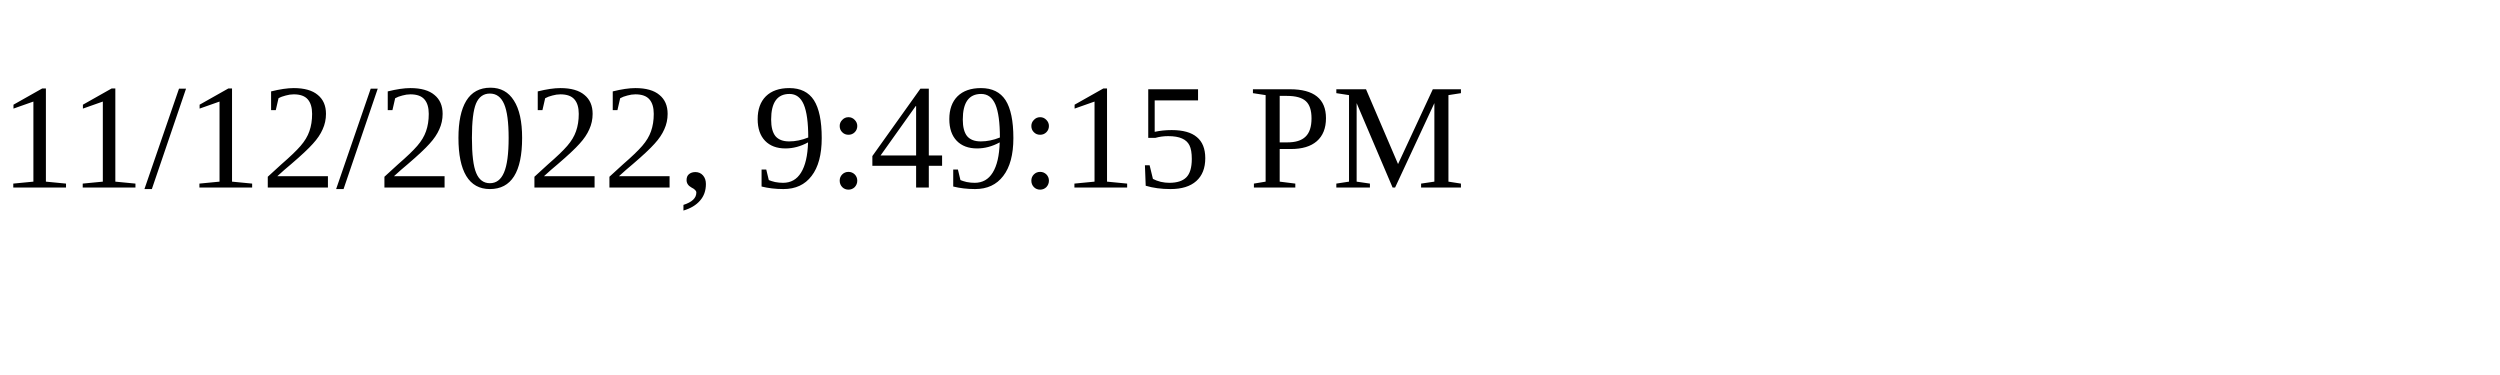
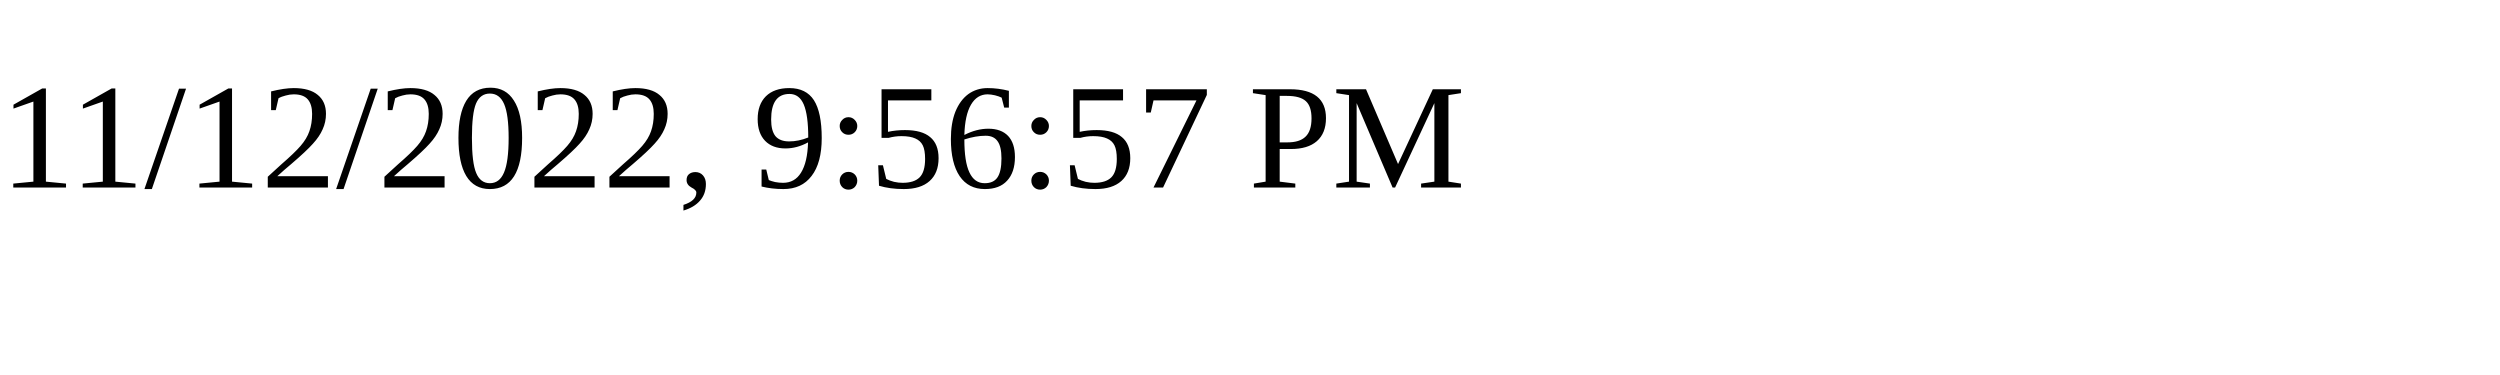
<svg xmlns="http://www.w3.org/2000/svg" height="30" width="200">
-   <text x="0" y="15">11/12/2022, 9:49:15 PM</text>
+   <text x="0" y="15">11/12/2022, 9:56:57 PM</text>
</svg>
